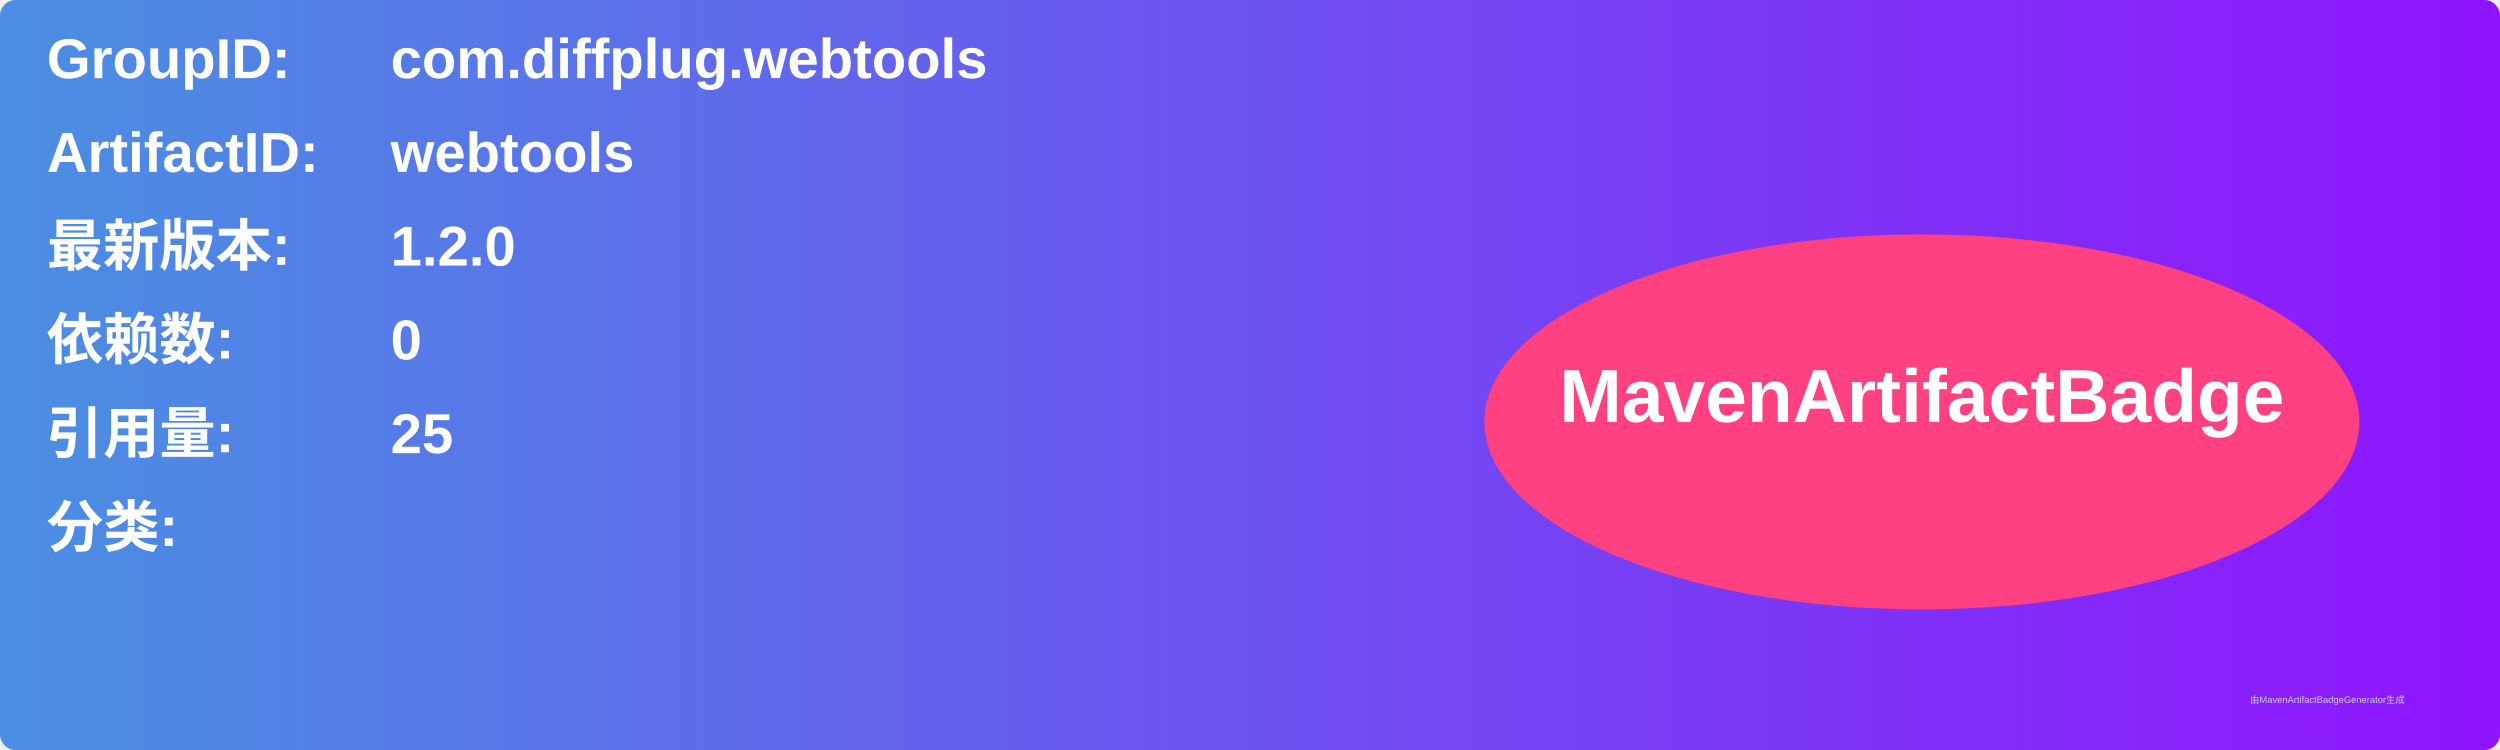
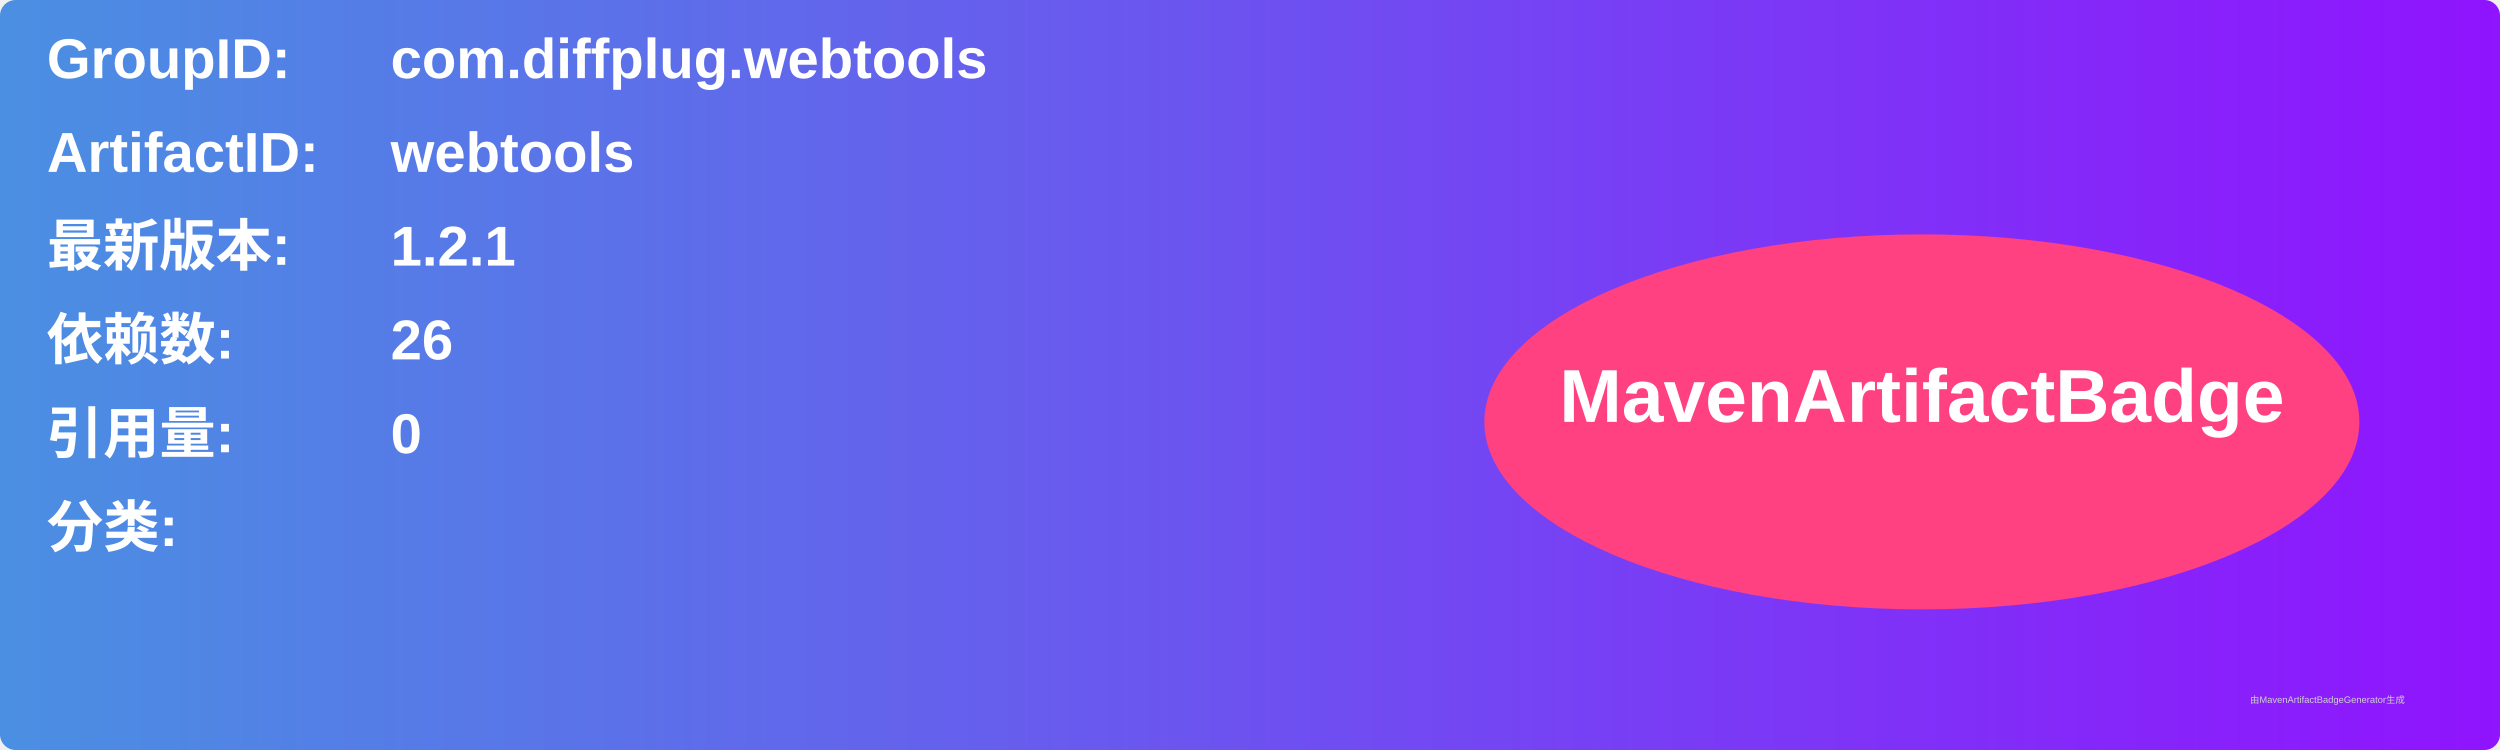
<svg xmlns="http://www.w3.org/2000/svg" width="800" height="240" viewBox="0 0 800 240">
  <linearGradient id="grad" x1="0%" y1="0%" x2="100%" y2="0%">
    <stop offset="0%" stop-color="#4a90e2" />
    <stop offset="100%" stop-color="#9013fe" />
  </linearGradient>
  <rect width="100%" height="100%" rx="5" ry="5" fill="url(#grad)" />
  <g transform="translate(15, 15)">
    <text x="0" y="10" font-family="Arial" font-size="18" fill="white" font-weight="bold" width="260">GroupID:</text>
    <text x="110" y="10" font-family="Arial" font-size="18" fill="white" font-weight="bold" width="460">com.diffplug.webtools</text>
    <text x="0" y="40" font-family="Arial" font-size="18" fill="white" font-weight="bold" width="260">ArtifactID:</text>
    <text x="110" y="40" font-family="Arial" font-size="18" fill="white" font-weight="bold" width="460">webtools</text>
    <text x="0" y="70" font-family="Arial" font-size="18" fill="white" font-weight="bold">最新版本:</text>
    <text x="110" y="70" font-family="Arial" font-size="18" fill="white" font-weight="bold">
-       <tspan font-weight="bold">1.2.0</tspan>
+       <tspan font-weight="bold">1.2.1</tspan>
    </text>
    <text x="0" y="100" font-family="Arial" font-size="18" fill="white" font-weight="bold">依赖数: </text>
    <text x="110" y="100" font-family="Arial" font-size="18" fill="white">
-       <tspan font-weight="bold">0</tspan>
+       <tspan font-weight="bold">26</tspan>
    </text>
    <text x="0" y="130" font-family="Arial" font-size="18" fill="white" font-weight="bold">引用量: </text>
    <text x="110" y="130" font-family="Arial" font-size="18" fill="white">
-       <tspan font-weight="bold">25</tspan>
+       <tspan font-weight="bold">0</tspan>
    </text>
    <text x="0" y="160" font-family="Arial" font-size="18" fill="white" font-weight="bold">分类:</text>
    <text x="10" y="190" font-family="Arial" font-size="10" fill="white">
      <tspan font-weight="bold" />
    </text>
    <ellipse cx="600" cy="120" rx="140" ry="60" fill="#ff4081" />
    <text x="600" y="120" text-anchor="middle" font-family="Arial" font-size="24" fill="white" font-weight="bold">MavenArtifactBadge</text>
  </g>
  <text x="720" y="225" font-family="Arial" font-size="3" fill="#d0d0d0">由MavenArtifactBadgeGenerator生成</text>
</svg>
